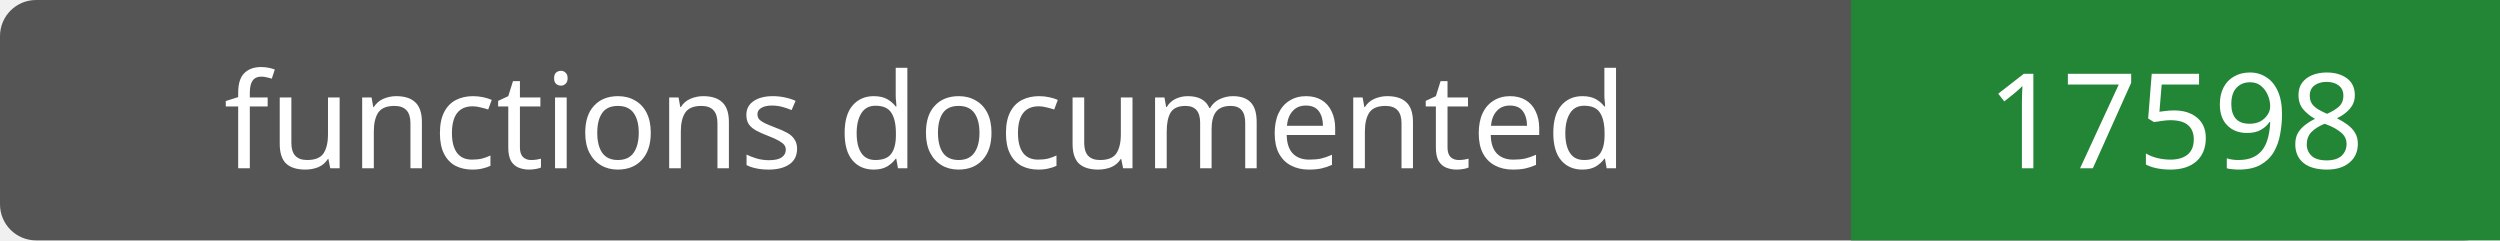
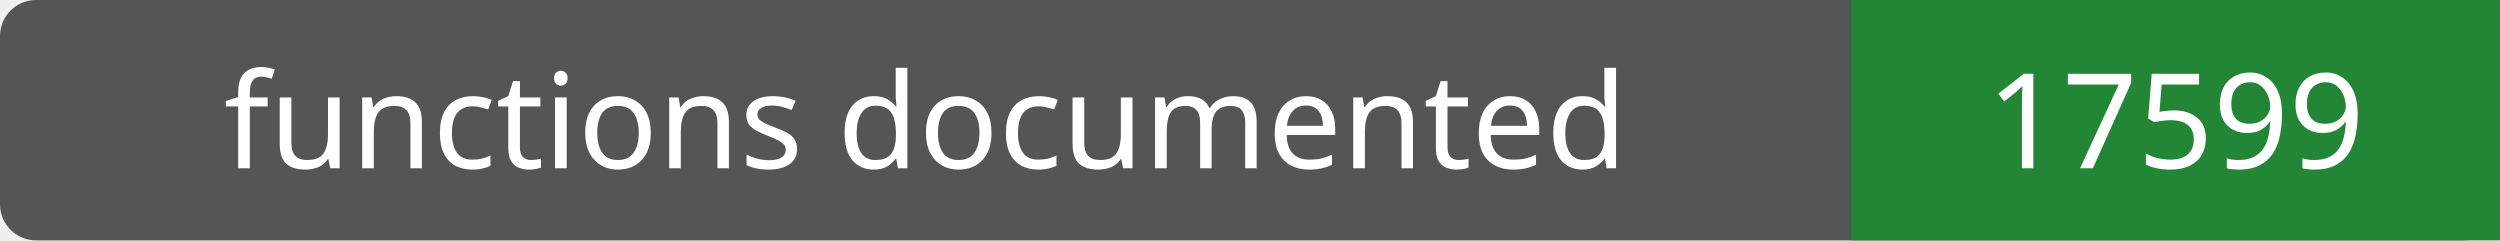
- <svg xmlns="http://www.w3.org/2000/svg" width="208" height="20" role="img" aria-label="functions documented: 17598">
+ <svg xmlns="http://www.w3.org/2000/svg" width="208" height="20" role="img" aria-label="functions documented: 17599">
  <rect width="208" height="20" rx="3" fill="#555" />
  <path fill="#238636" d="M154 0h54v20H154z" />
  <g fill="#fff" text-anchor="middle" font-family="Verdana,sans-serif" font-size="11">
    <text x="77.0" y="14">functions documented</text>
-     <text x="181.0" y="14">17598</text>
+     <text x="181.0" y="14">17599</text>
  </g>
</svg>
